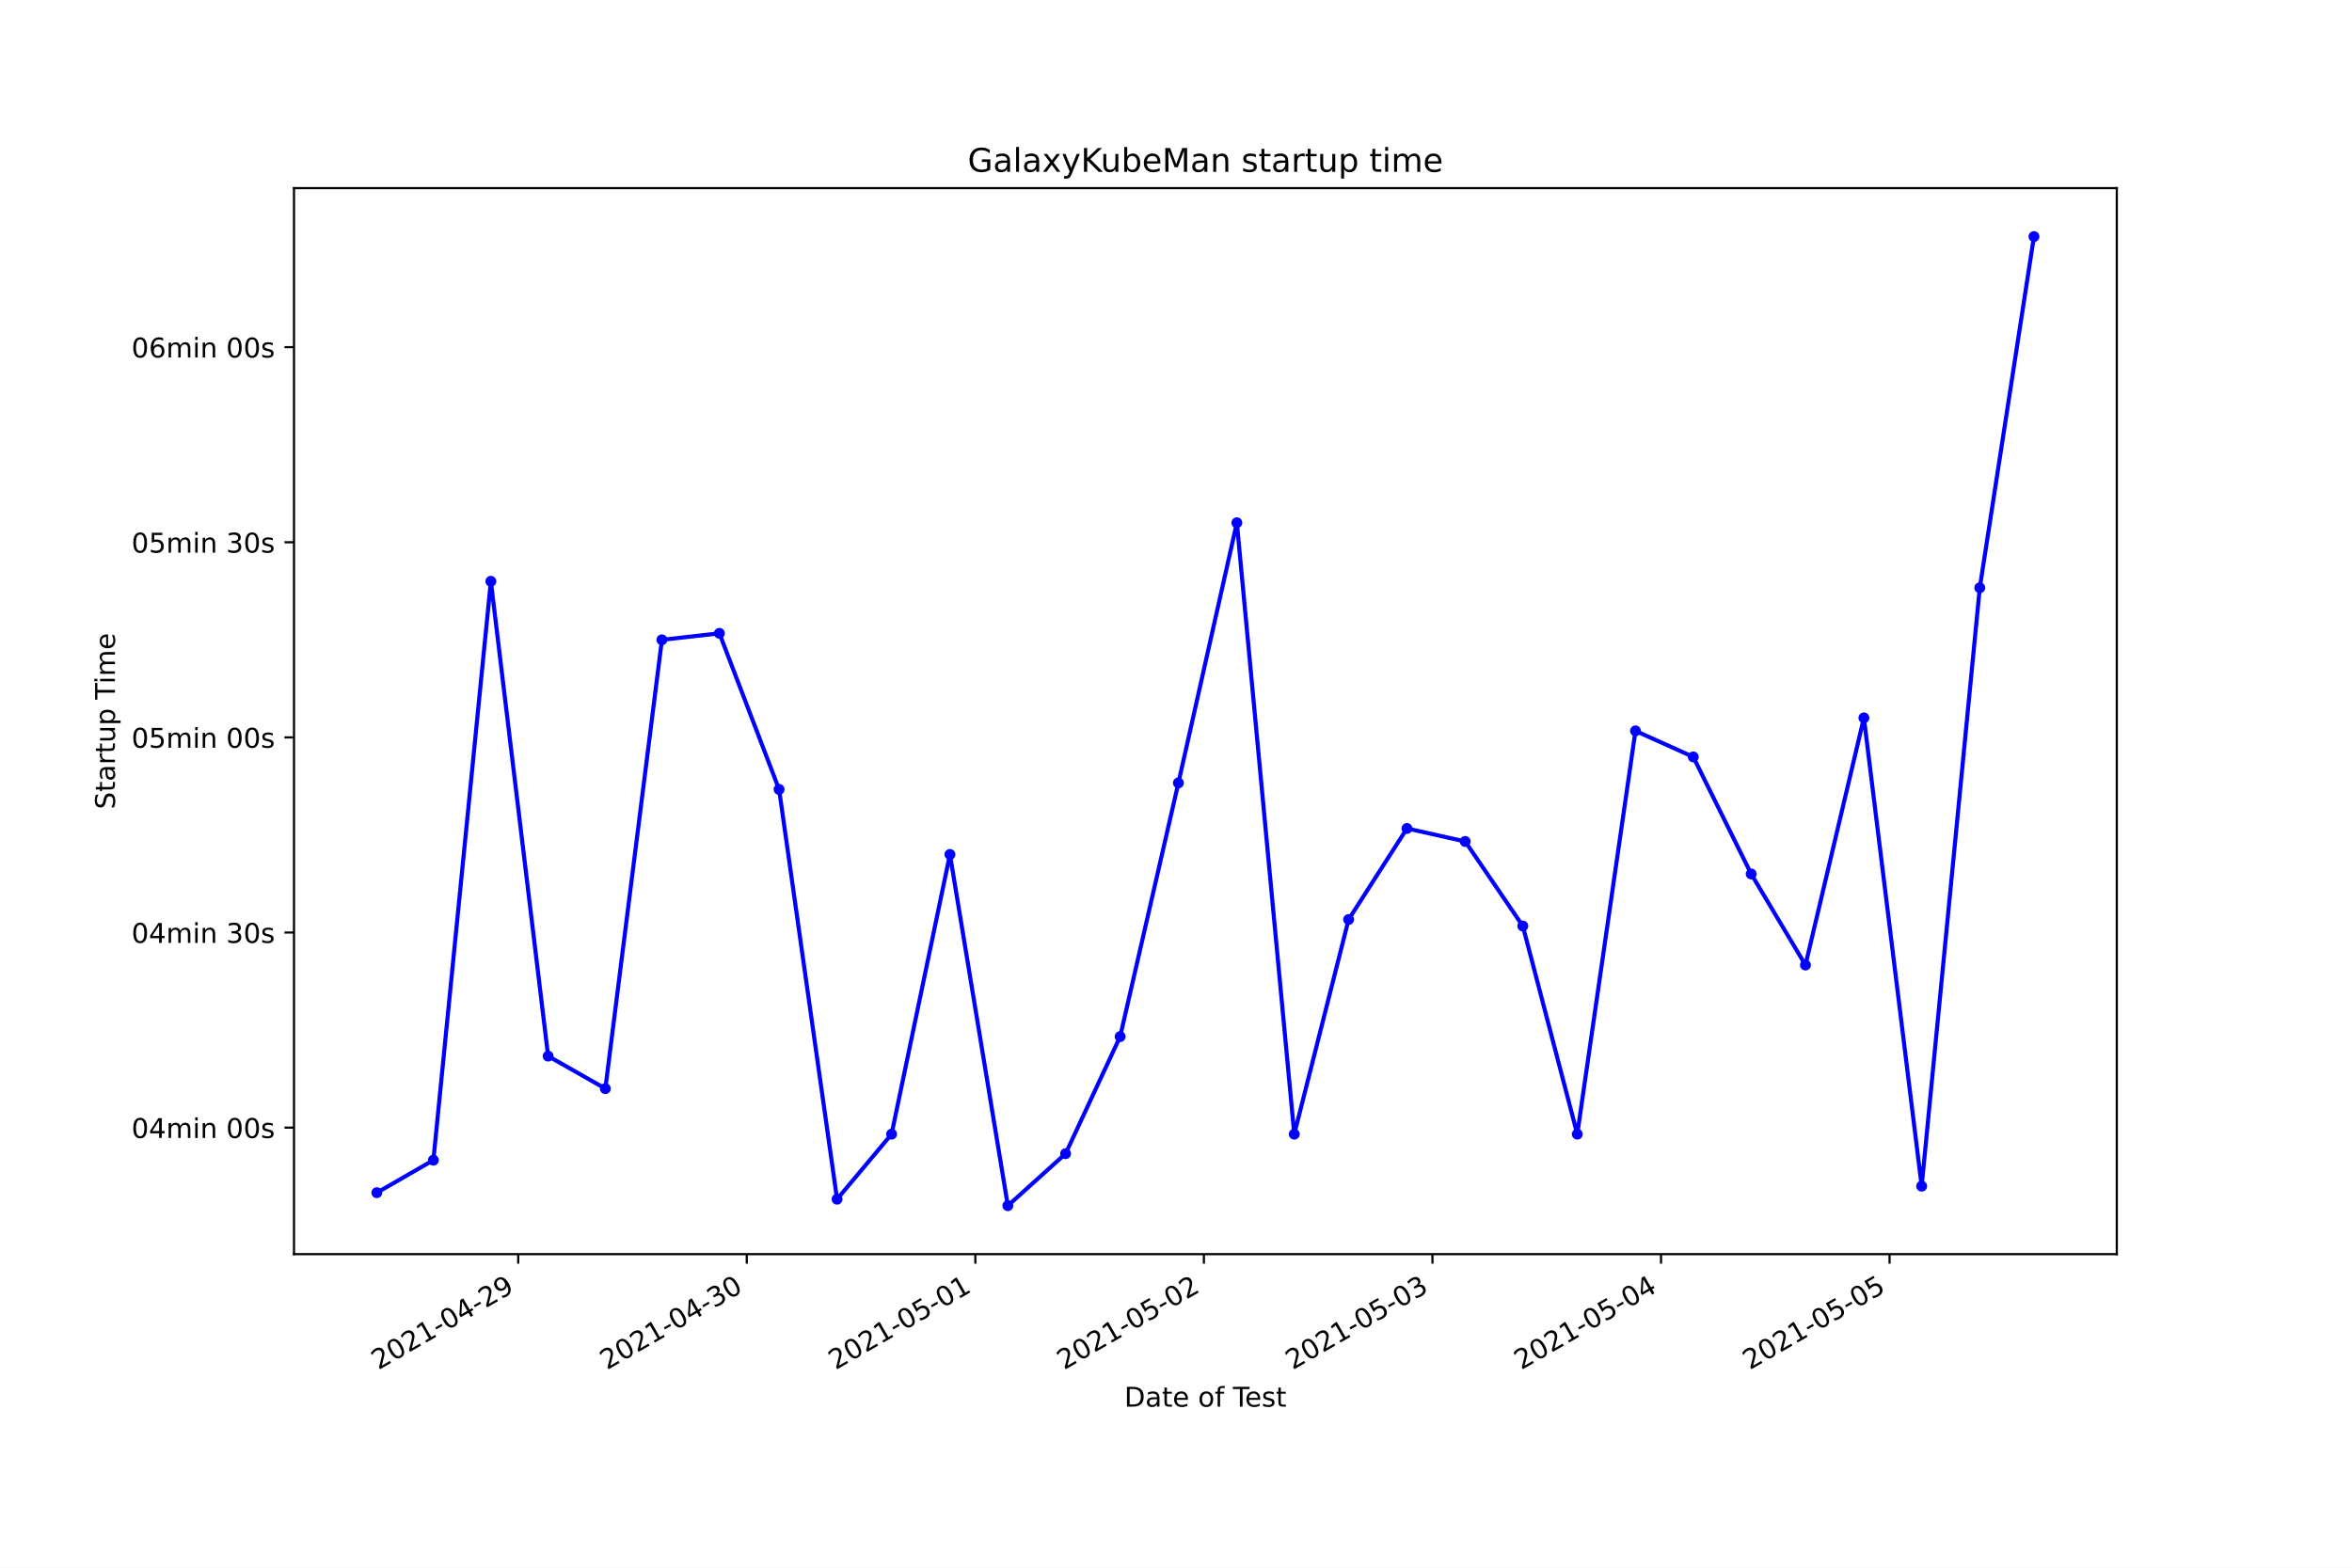
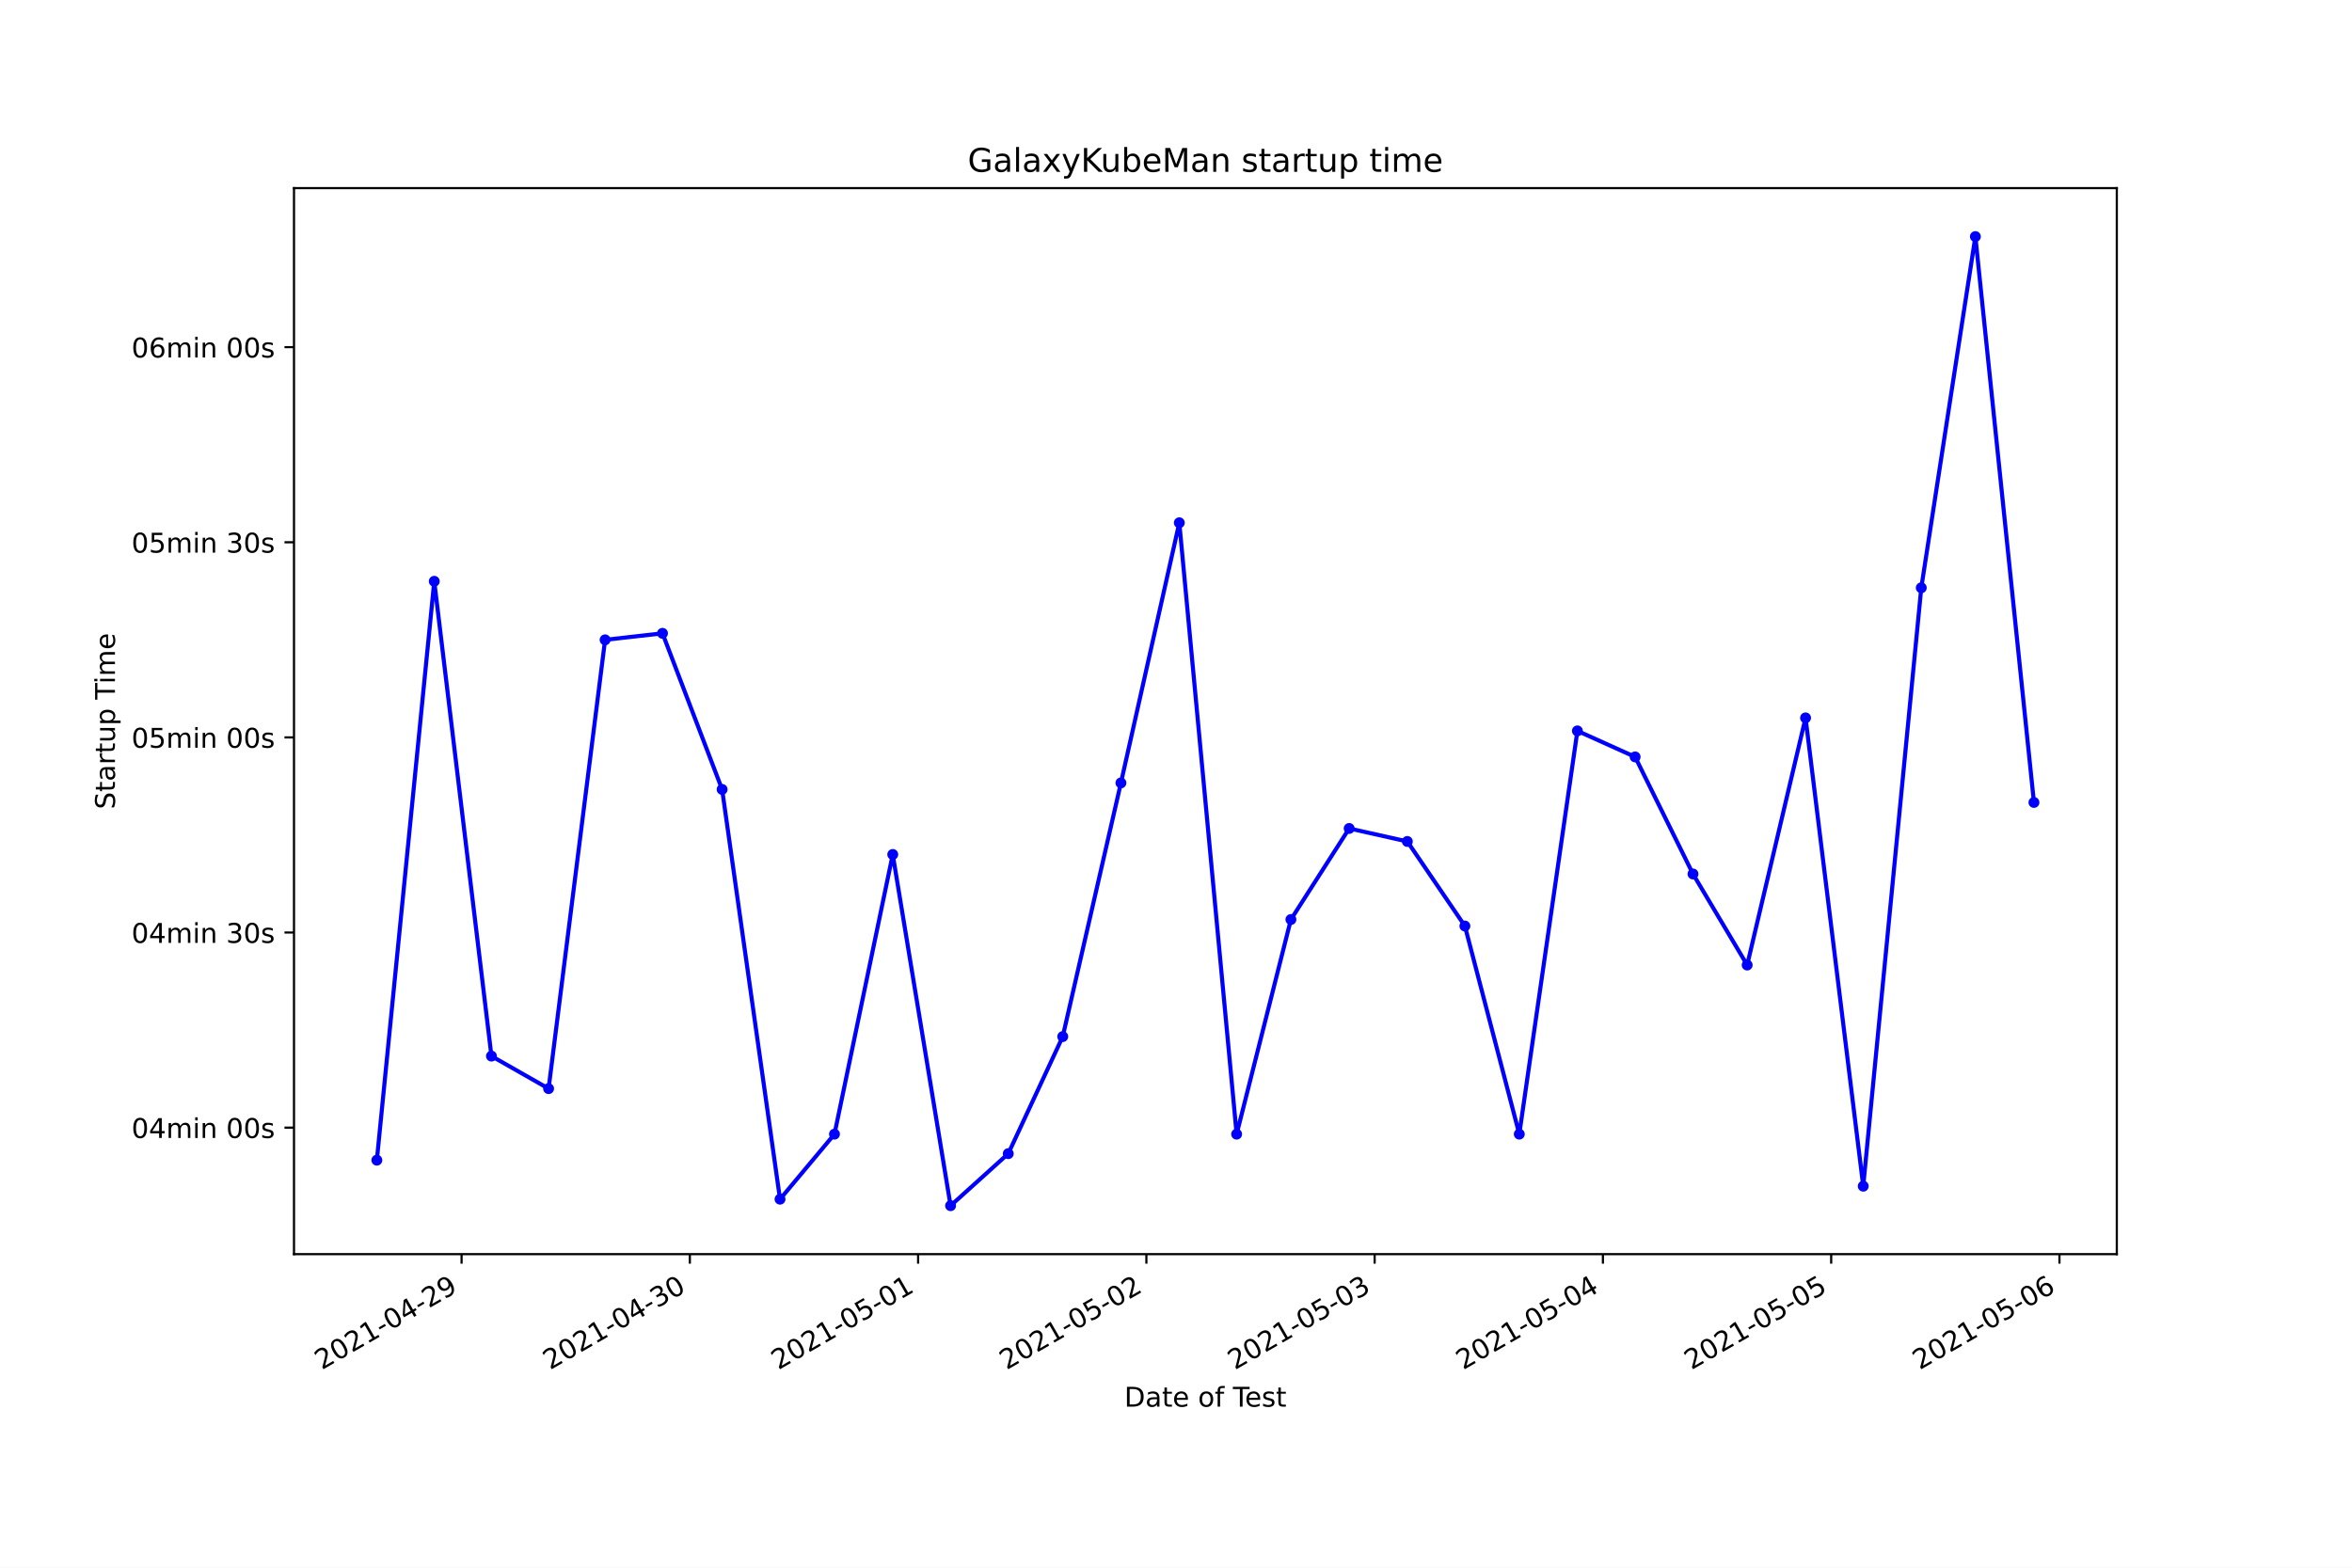
<svg xmlns="http://www.w3.org/2000/svg" xmlns:xlink="http://www.w3.org/1999/xlink" height="576pt" version="1.1" viewBox="0 0 864 576" width="864pt">
  <defs>
    <style type="text/css">*{stroke-linecap:butt;stroke-linejoin:round;}</style>
  </defs>
  <g id="figure_1">
    <g id="patch_1">
      <path d="M 0 576  L 864 576  L 864 0  L 0 0  z " style="fill:#ffffff;" />
    </g>
    <g id="axes_1">
      <g id="patch_2">
        <path d="M 108 460.8  L 777.6 460.8  L 777.6 69.12  L 108 69.12  z " style="fill:#ffffff;" />
      </g>
      <g id="matplotlib.axis_1">
        <g id="xtick_1">
          <g id="line2d_1">
            <defs>
-               <path d="M 0 0  L 0 3.5  " id="m9d1e1c6e5a" style="stroke:#000000;stroke-width:0.8;" />
+               <path d="M 0 0  L 0 3.5  " id="mf4791caad7" style="stroke:#000000;stroke-width:0.8;" />
            </defs>
            <g>
-               <use style="stroke:#000000;stroke-width:0.8;" x="190.366" xlink:href="#m9d1e1c6e5a" y="460.8" />
+               <use style="stroke:#000000;stroke-width:0.8;" x="169.559" xlink:href="#mf4791caad7" y="460.8" />
            </g>
          </g>
          <g id="text_1">
-             <g transform="translate(138.9968 503.4383)rotate(-30)scale(0.1 -0.1)">
+             <g transform="translate(118.1897 503.4383)rotate(-30)scale(0.1 -0.1)">
              <defs>
                <path d="M 1228 531  L 3431 531  L 3431 0  L 469 0  L 469 531  Q 828 903 1448 1529  Q 2069 2156 2228 2338  Q 2531 2678 2651 2914  Q 2772 3150 2772 3378  Q 2772 3750 2511 3984  Q 2250 4219 1831 4219  Q 1534 4219 1204 4116  Q 875 4013 500 3803  L 500 4441  Q 881 4594 1212 4672  Q 1544 4750 1819 4750  Q 2544 4750 2975 4387  Q 3406 4025 3406 3419  Q 3406 3131 3298 2873  Q 3191 2616 2906 2266  Q 2828 2175 2409 1742  Q 1991 1309 1228 531  z " id="DejaVuSans-32" transform="scale(0.015625)" />
                <path d="M 2034 4250  Q 1547 4250 1301 3770  Q 1056 3291 1056 2328  Q 1056 1369 1301 889  Q 1547 409 2034 409  Q 2525 409 2770 889  Q 3016 1369 3016 2328  Q 3016 3291 2770 3770  Q 2525 4250 2034 4250  z M 2034 4750  Q 2819 4750 3233 4129  Q 3647 3509 3647 2328  Q 3647 1150 3233 529  Q 2819 -91 2034 -91  Q 1250 -91 836 529  Q 422 1150 422 2328  Q 422 3509 836 4129  Q 1250 4750 2034 4750  z " id="DejaVuSans-30" transform="scale(0.015625)" />
                <path d="M 794 531  L 1825 531  L 1825 4091  L 703 3866  L 703 4441  L 1819 4666  L 2450 4666  L 2450 531  L 3481 531  L 3481 0  L 794 0  L 794 531  z " id="DejaVuSans-31" transform="scale(0.015625)" />
                <path d="M 313 2009  L 1997 2009  L 1997 1497  L 313 1497  L 313 2009  z " id="DejaVuSans-2d" transform="scale(0.015625)" />
                <path d="M 2419 4116  L 825 1625  L 2419 1625  L 2419 4116  z M 2253 4666  L 3047 4666  L 3047 1625  L 3713 1625  L 3713 1100  L 3047 1100  L 3047 0  L 2419 0  L 2419 1100  L 313 1100  L 313 1709  L 2253 4666  z " id="DejaVuSans-34" transform="scale(0.015625)" />
                <path d="M 703 97  L 703 672  Q 941 559 1184 500  Q 1428 441 1663 441  Q 2288 441 2617 861  Q 2947 1281 2994 2138  Q 2813 1869 2534 1725  Q 2256 1581 1919 1581  Q 1219 1581 811 2004  Q 403 2428 403 3163  Q 403 3881 828 4315  Q 1253 4750 1959 4750  Q 2769 4750 3195 4129  Q 3622 3509 3622 2328  Q 3622 1225 3098 567  Q 2575 -91 1691 -91  Q 1453 -91 1209 -44  Q 966 3 703 97  z M 1959 2075  Q 2384 2075 2632 2365  Q 2881 2656 2881 3163  Q 2881 3666 2632 3958  Q 2384 4250 1959 4250  Q 1534 4250 1286 3958  Q 1038 3666 1038 3163  Q 1038 2656 1286 2365  Q 1534 2075 1959 2075  z " id="DejaVuSans-39" transform="scale(0.015625)" />
              </defs>
              <use xlink:href="#DejaVuSans-32" />
              <use x="63.623" xlink:href="#DejaVuSans-30" />
              <use x="127.246" xlink:href="#DejaVuSans-32" />
              <use x="190.869" xlink:href="#DejaVuSans-31" />
              <use x="254.492" xlink:href="#DejaVuSans-2d" />
              <use x="290.576" xlink:href="#DejaVuSans-30" />
              <use x="354.199" xlink:href="#DejaVuSans-34" />
              <use x="417.822" xlink:href="#DejaVuSans-2d" />
              <use x="453.906" xlink:href="#DejaVuSans-32" />
              <use x="517.529" xlink:href="#DejaVuSans-39" />
            </g>
          </g>
        </g>
        <g id="xtick_2">
          <g id="line2d_2">
            <g>
-               <use style="stroke:#000000;stroke-width:0.8;" x="274.326" xlink:href="#m9d1e1c6e5a" y="460.8" />
+               <use style="stroke:#000000;stroke-width:0.8;" x="253.412" xlink:href="#mf4791caad7" y="460.8" />
            </g>
          </g>
          <g id="text_2">
-             <g transform="translate(222.9569 503.4383)rotate(-30)scale(0.1 -0.1)">
+             <g transform="translate(202.043 503.4383)rotate(-30)scale(0.1 -0.1)">
              <defs>
                <path d="M 2597 2516  Q 3050 2419 3304 2112  Q 3559 1806 3559 1356  Q 3559 666 3084 287  Q 2609 -91 1734 -91  Q 1441 -91 1130 -33  Q 819 25 488 141  L 488 750  Q 750 597 1062 519  Q 1375 441 1716 441  Q 2309 441 2620 675  Q 2931 909 2931 1356  Q 2931 1769 2642 2001  Q 2353 2234 1838 2234  L 1294 2234  L 1294 2753  L 1863 2753  Q 2328 2753 2575 2939  Q 2822 3125 2822 3475  Q 2822 3834 2567 4026  Q 2313 4219 1838 4219  Q 1578 4219 1281 4162  Q 984 4106 628 3988  L 628 4550  Q 988 4650 1302 4700  Q 1616 4750 1894 4750  Q 2613 4750 3031 4423  Q 3450 4097 3450 3541  Q 3450 3153 3228 2886  Q 3006 2619 2597 2516  z " id="DejaVuSans-33" transform="scale(0.015625)" />
              </defs>
              <use xlink:href="#DejaVuSans-32" />
              <use x="63.623" xlink:href="#DejaVuSans-30" />
              <use x="127.246" xlink:href="#DejaVuSans-32" />
              <use x="190.869" xlink:href="#DejaVuSans-31" />
              <use x="254.492" xlink:href="#DejaVuSans-2d" />
              <use x="290.576" xlink:href="#DejaVuSans-30" />
              <use x="354.199" xlink:href="#DejaVuSans-34" />
              <use x="417.822" xlink:href="#DejaVuSans-2d" />
              <use x="453.906" xlink:href="#DejaVuSans-33" />
              <use x="517.529" xlink:href="#DejaVuSans-30" />
            </g>
          </g>
        </g>
        <g id="xtick_3">
          <g id="line2d_3">
            <g>
-               <use style="stroke:#000000;stroke-width:0.8;" x="358.286" xlink:href="#m9d1e1c6e5a" y="460.8" />
+               <use style="stroke:#000000;stroke-width:0.8;" x="337.266" xlink:href="#mf4791caad7" y="460.8" />
            </g>
          </g>
          <g id="text_3">
-             <g transform="translate(306.917 503.4383)rotate(-30)scale(0.1 -0.1)">
+             <g transform="translate(285.8962 503.4383)rotate(-30)scale(0.1 -0.1)">
              <defs>
                <path d="M 691 4666  L 3169 4666  L 3169 4134  L 1269 4134  L 1269 2991  Q 1406 3038 1543 3061  Q 1681 3084 1819 3084  Q 2600 3084 3056 2656  Q 3513 2228 3513 1497  Q 3513 744 3044 326  Q 2575 -91 1722 -91  Q 1428 -91 1123 -41  Q 819 9 494 109  L 494 744  Q 775 591 1075 516  Q 1375 441 1709 441  Q 2250 441 2565 725  Q 2881 1009 2881 1497  Q 2881 1984 2565 2268  Q 2250 2553 1709 2553  Q 1456 2553 1204 2497  Q 953 2441 691 2322  L 691 4666  z " id="DejaVuSans-35" transform="scale(0.015625)" />
              </defs>
              <use xlink:href="#DejaVuSans-32" />
              <use x="63.623" xlink:href="#DejaVuSans-30" />
              <use x="127.246" xlink:href="#DejaVuSans-32" />
              <use x="190.869" xlink:href="#DejaVuSans-31" />
              <use x="254.492" xlink:href="#DejaVuSans-2d" />
              <use x="290.576" xlink:href="#DejaVuSans-30" />
              <use x="354.199" xlink:href="#DejaVuSans-35" />
              <use x="417.822" xlink:href="#DejaVuSans-2d" />
              <use x="453.906" xlink:href="#DejaVuSans-30" />
              <use x="517.529" xlink:href="#DejaVuSans-31" />
            </g>
          </g>
        </g>
        <g id="xtick_4">
          <g id="line2d_4">
            <g>
-               <use style="stroke:#000000;stroke-width:0.8;" x="442.247" xlink:href="#m9d1e1c6e5a" y="460.8" />
+               <use style="stroke:#000000;stroke-width:0.8;" x="421.119" xlink:href="#mf4791caad7" y="460.8" />
            </g>
          </g>
          <g id="text_4">
-             <g transform="translate(390.8771 503.4383)rotate(-30)scale(0.1 -0.1)">
+             <g transform="translate(369.7495 503.4383)rotate(-30)scale(0.1 -0.1)">
              <use xlink:href="#DejaVuSans-32" />
              <use x="63.623" xlink:href="#DejaVuSans-30" />
              <use x="127.246" xlink:href="#DejaVuSans-32" />
              <use x="190.869" xlink:href="#DejaVuSans-31" />
              <use x="254.492" xlink:href="#DejaVuSans-2d" />
              <use x="290.576" xlink:href="#DejaVuSans-30" />
              <use x="354.199" xlink:href="#DejaVuSans-35" />
              <use x="417.822" xlink:href="#DejaVuSans-2d" />
              <use x="453.906" xlink:href="#DejaVuSans-30" />
              <use x="517.529" xlink:href="#DejaVuSans-32" />
            </g>
          </g>
        </g>
        <g id="xtick_5">
          <g id="line2d_5">
            <g>
-               <use style="stroke:#000000;stroke-width:0.8;" x="526.207" xlink:href="#m9d1e1c6e5a" y="460.8" />
+               <use style="stroke:#000000;stroke-width:0.8;" x="504.972" xlink:href="#mf4791caad7" y="460.8" />
            </g>
          </g>
          <g id="text_5">
-             <g transform="translate(474.8372 503.4383)rotate(-30)scale(0.1 -0.1)">
+             <g transform="translate(453.6028 503.4383)rotate(-30)scale(0.1 -0.1)">
              <use xlink:href="#DejaVuSans-32" />
              <use x="63.623" xlink:href="#DejaVuSans-30" />
              <use x="127.246" xlink:href="#DejaVuSans-32" />
              <use x="190.869" xlink:href="#DejaVuSans-31" />
              <use x="254.492" xlink:href="#DejaVuSans-2d" />
              <use x="290.576" xlink:href="#DejaVuSans-30" />
              <use x="354.199" xlink:href="#DejaVuSans-35" />
              <use x="417.822" xlink:href="#DejaVuSans-2d" />
              <use x="453.906" xlink:href="#DejaVuSans-30" />
              <use x="517.529" xlink:href="#DejaVuSans-33" />
            </g>
          </g>
        </g>
        <g id="xtick_6">
          <g id="line2d_6">
            <g>
-               <use style="stroke:#000000;stroke-width:0.8;" x="610.167" xlink:href="#m9d1e1c6e5a" y="460.8" />
+               <use style="stroke:#000000;stroke-width:0.8;" x="588.826" xlink:href="#mf4791caad7" y="460.8" />
            </g>
          </g>
          <g id="text_6">
-             <g transform="translate(558.7973 503.4383)rotate(-30)scale(0.1 -0.1)">
+             <g transform="translate(537.4561 503.4383)rotate(-30)scale(0.1 -0.1)">
              <use xlink:href="#DejaVuSans-32" />
              <use x="63.623" xlink:href="#DejaVuSans-30" />
              <use x="127.246" xlink:href="#DejaVuSans-32" />
              <use x="190.869" xlink:href="#DejaVuSans-31" />
              <use x="254.492" xlink:href="#DejaVuSans-2d" />
              <use x="290.576" xlink:href="#DejaVuSans-30" />
              <use x="354.199" xlink:href="#DejaVuSans-35" />
              <use x="417.822" xlink:href="#DejaVuSans-2d" />
              <use x="453.906" xlink:href="#DejaVuSans-30" />
              <use x="517.529" xlink:href="#DejaVuSans-34" />
            </g>
          </g>
        </g>
        <g id="xtick_7">
          <g id="line2d_7">
            <g>
-               <use style="stroke:#000000;stroke-width:0.8;" x="694.127" xlink:href="#m9d1e1c6e5a" y="460.8" />
+               <use style="stroke:#000000;stroke-width:0.8;" x="672.679" xlink:href="#mf4791caad7" y="460.8" />
            </g>
          </g>
          <g id="text_7">
-             <g transform="translate(642.7574 503.4383)rotate(-30)scale(0.1 -0.1)">
+             <g transform="translate(621.3094 503.4383)rotate(-30)scale(0.1 -0.1)">
              <use xlink:href="#DejaVuSans-32" />
              <use x="63.623" xlink:href="#DejaVuSans-30" />
              <use x="127.246" xlink:href="#DejaVuSans-32" />
              <use x="190.869" xlink:href="#DejaVuSans-31" />
              <use x="254.492" xlink:href="#DejaVuSans-2d" />
              <use x="290.576" xlink:href="#DejaVuSans-30" />
              <use x="354.199" xlink:href="#DejaVuSans-35" />
              <use x="417.822" xlink:href="#DejaVuSans-2d" />
              <use x="453.906" xlink:href="#DejaVuSans-30" />
              <use x="517.529" xlink:href="#DejaVuSans-35" />
            </g>
          </g>
        </g>
-         <g id="text_8">
+         <g id="xtick_8">
+           <g id="line2d_8">
+             <g>
+               <use style="stroke:#000000;stroke-width:0.8;" x="756.532" xlink:href="#mf4791caad7" y="460.8" />
+             </g>
+           </g>
+           <g id="text_8">
+             <g transform="translate(705.1627 503.4383)rotate(-30)scale(0.1 -0.1)">
+               <defs>
+                 <path d="M 2113 2584  Q 1688 2584 1439 2293  Q 1191 2003 1191 1497  Q 1191 994 1439 701  Q 1688 409 2113 409  Q 2538 409 2786 701  Q 3034 994 3034 1497  Q 3034 2003 2786 2293  Q 2538 2584 2113 2584  z M 3366 4563  L 3366 3988  Q 3128 4100 2886 4159  Q 2644 4219 2406 4219  Q 1781 4219 1451 3797  Q 1122 3375 1075 2522  Q 1259 2794 1537 2939  Q 1816 3084 2150 3084  Q 2853 3084 3261 2657  Q 3669 2231 3669 1497  Q 3669 778 3244 343  Q 2819 -91 2113 -91  Q 1303 -91 875 529  Q 447 1150 447 2328  Q 447 3434 972 4092  Q 1497 4750 2381 4750  Q 2619 4750 2861 4703  Q 3103 4656 3366 4563  z " id="DejaVuSans-36" transform="scale(0.015625)" />
+               </defs>
+               <use xlink:href="#DejaVuSans-32" />
+               <use x="63.623" xlink:href="#DejaVuSans-30" />
+               <use x="127.246" xlink:href="#DejaVuSans-32" />
+               <use x="190.869" xlink:href="#DejaVuSans-31" />
+               <use x="254.492" xlink:href="#DejaVuSans-2d" />
+               <use x="290.576" xlink:href="#DejaVuSans-30" />
+               <use x="354.199" xlink:href="#DejaVuSans-35" />
+               <use x="417.822" xlink:href="#DejaVuSans-2d" />
+               <use x="453.906" xlink:href="#DejaVuSans-30" />
+               <use x="517.529" xlink:href="#DejaVuSans-36" />
+             </g>
+           </g>
+         </g>
+         <g id="text_9">
          <g transform="translate(413.0063 516.8378)scale(0.1 -0.1)">
            <defs>
              <path d="M 1259 4147  L 1259 519  L 2022 519  Q 2988 519 3436 956  Q 3884 1394 3884 2338  Q 3884 3275 3436 3711  Q 2988 4147 2022 4147  L 1259 4147  z M 628 4666  L 1925 4666  Q 3281 4666 3915 4102  Q 4550 3538 4550 2338  Q 4550 1131 3912 565  Q 3275 0 1925 0  L 628 0  L 628 4666  z " id="DejaVuSans-44" transform="scale(0.015625)" />
              <path d="M 2194 1759  Q 1497 1759 1228 1600  Q 959 1441 959 1056  Q 959 750 1161 570  Q 1363 391 1709 391  Q 2188 391 2477 730  Q 2766 1069 2766 1631  L 2766 1759  L 2194 1759  z M 3341 1997  L 3341 0  L 2766 0  L 2766 531  Q 2569 213 2275 61  Q 1981 -91 1556 -91  Q 1019 -91 701 211  Q 384 513 384 1019  Q 384 1609 779 1909  Q 1175 2209 1959 2209  L 2766 2209  L 2766 2266  Q 2766 2663 2505 2880  Q 2244 3097 1772 3097  Q 1472 3097 1187 3025  Q 903 2953 641 2809  L 641 3341  Q 956 3463 1253 3523  Q 1550 3584 1831 3584  Q 2591 3584 2966 3190  Q 3341 2797 3341 1997  z " id="DejaVuSans-61" transform="scale(0.015625)" />
              <path d="M 1172 4494  L 1172 3500  L 2356 3500  L 2356 3053  L 1172 3053  L 1172 1153  Q 1172 725 1289 603  Q 1406 481 1766 481  L 2356 481  L 2356 0  L 1766 0  Q 1100 0 847 248  Q 594 497 594 1153  L 594 3053  L 172 3053  L 172 3500  L 594 3500  L 594 4494  L 1172 4494  z " id="DejaVuSans-74" transform="scale(0.015625)" />
              <path d="M 3597 1894  L 3597 1613  L 953 1613  Q 991 1019 1311 708  Q 1631 397 2203 397  Q 2534 397 2845 478  Q 3156 559 3463 722  L 3463 178  Q 3153 47 2828 -22  Q 2503 -91 2169 -91  Q 1331 -91 842 396  Q 353 884 353 1716  Q 353 2575 817 3079  Q 1281 3584 2069 3584  Q 2775 3584 3186 3129  Q 3597 2675 3597 1894  z M 3022 2063  Q 3016 2534 2758 2815  Q 2500 3097 2075 3097  Q 1594 3097 1305 2825  Q 1016 2553 972 2059  L 3022 2063  z " id="DejaVuSans-65" transform="scale(0.015625)" />
              <path id="DejaVuSans-20" transform="scale(0.015625)" />
              <path d="M 1959 3097  Q 1497 3097 1228 2736  Q 959 2375 959 1747  Q 959 1119 1226 758  Q 1494 397 1959 397  Q 2419 397 2687 759  Q 2956 1122 2956 1747  Q 2956 2369 2687 2733  Q 2419 3097 1959 3097  z M 1959 3584  Q 2709 3584 3137 3096  Q 3566 2609 3566 1747  Q 3566 888 3137 398  Q 2709 -91 1959 -91  Q 1206 -91 779 398  Q 353 888 353 1747  Q 353 2609 779 3096  Q 1206 3584 1959 3584  z " id="DejaVuSans-6f" transform="scale(0.015625)" />
              <path d="M 2375 4863  L 2375 4384  L 1825 4384  Q 1516 4384 1395 4259  Q 1275 4134 1275 3809  L 1275 3500  L 2222 3500  L 2222 3053  L 1275 3053  L 1275 0  L 697 0  L 697 3053  L 147 3053  L 147 3500  L 697 3500  L 697 3744  Q 697 4328 969 4595  Q 1241 4863 1831 4863  L 2375 4863  z " id="DejaVuSans-66" transform="scale(0.015625)" />
              <path d="M -19 4666  L 3928 4666  L 3928 4134  L 2272 4134  L 2272 0  L 1638 0  L 1638 4134  L -19 4134  L -19 4666  z " id="DejaVuSans-54" transform="scale(0.015625)" />
              <path d="M 2834 3397  L 2834 2853  Q 2591 2978 2328 3040  Q 2066 3103 1784 3103  Q 1356 3103 1142 2972  Q 928 2841 928 2578  Q 928 2378 1081 2264  Q 1234 2150 1697 2047  L 1894 2003  Q 2506 1872 2764 1633  Q 3022 1394 3022 966  Q 3022 478 2636 193  Q 2250 -91 1575 -91  Q 1294 -91 989 -36  Q 684 19 347 128  L 347 722  Q 666 556 975 473  Q 1284 391 1588 391  Q 1994 391 2212 530  Q 2431 669 2431 922  Q 2431 1156 2273 1281  Q 2116 1406 1581 1522  L 1381 1569  Q 847 1681 609 1914  Q 372 2147 372 2553  Q 372 3047 722 3315  Q 1072 3584 1716 3584  Q 2034 3584 2315 3537  Q 2597 3491 2834 3397  z " id="DejaVuSans-73" transform="scale(0.015625)" />
            </defs>
            <use xlink:href="#DejaVuSans-44" />
            <use x="77.002" xlink:href="#DejaVuSans-61" />
            <use x="138.281" xlink:href="#DejaVuSans-74" />
            <use x="177.49" xlink:href="#DejaVuSans-65" />
            <use x="239.014" xlink:href="#DejaVuSans-20" />
            <use x="270.801" xlink:href="#DejaVuSans-6f" />
            <use x="331.982" xlink:href="#DejaVuSans-66" />
            <use x="367.188" xlink:href="#DejaVuSans-20" />
            <use x="398.975" xlink:href="#DejaVuSans-54" />
            <use x="443.059" xlink:href="#DejaVuSans-65" />
            <use x="504.582" xlink:href="#DejaVuSans-73" />
            <use x="556.682" xlink:href="#DejaVuSans-74" />
          </g>
        </g>
      </g>
      <g id="matplotlib.axis_2">
        <g id="ytick_1">
-           <g id="line2d_8">
+           <g id="line2d_9">
            <defs>
-               <path d="M 0 0  L -3.5 0  " id="mb0054adb0a" style="stroke:#000000;stroke-width:0.8;" />
+               <path d="M 0 0  L -3.5 0  " id="m352cac30b3" style="stroke:#000000;stroke-width:0.8;" />
            </defs>
            <g>
-               <use style="stroke:#000000;stroke-width:0.8;" x="108" xlink:href="#mb0054adb0a" y="414.319" />
-             </g>
-           </g>
-           <g id="text_9">
+               <use style="stroke:#000000;stroke-width:0.8;" x="108" xlink:href="#m352cac30b3" y="414.319" />
+             </g>
+           </g>
+           <g id="text_10">
            <g transform="translate(48.30625 418.1186)scale(0.1 -0.1)">
              <defs>
                <path d="M 3328 2828  Q 3544 3216 3844 3400  Q 4144 3584 4550 3584  Q 5097 3584 5394 3201  Q 5691 2819 5691 2113  L 5691 0  L 5113 0  L 5113 2094  Q 5113 2597 4934 2840  Q 4756 3084 4391 3084  Q 3944 3084 3684 2787  Q 3425 2491 3425 1978  L 3425 0  L 2847 0  L 2847 2094  Q 2847 2600 2669 2842  Q 2491 3084 2119 3084  Q 1678 3084 1418 2786  Q 1159 2488 1159 1978  L 1159 0  L 581 0  L 581 3500  L 1159 3500  L 1159 2956  Q 1356 3278 1631 3431  Q 1906 3584 2284 3584  Q 2666 3584 2933 3390  Q 3200 3197 3328 2828  z " id="DejaVuSans-6d" transform="scale(0.015625)" />
                <path d="M 603 3500  L 1178 3500  L 1178 0  L 603 0  L 603 3500  z M 603 4863  L 1178 4863  L 1178 4134  L 603 4134  L 603 4863  z " id="DejaVuSans-69" transform="scale(0.015625)" />
                <path d="M 3513 2113  L 3513 0  L 2938 0  L 2938 2094  Q 2938 2591 2744 2837  Q 2550 3084 2163 3084  Q 1697 3084 1428 2787  Q 1159 2491 1159 1978  L 1159 0  L 581 0  L 581 3500  L 1159 3500  L 1159 2956  Q 1366 3272 1645 3428  Q 1925 3584 2291 3584  Q 2894 3584 3203 3211  Q 3513 2838 3513 2113  z " id="DejaVuSans-6e" transform="scale(0.015625)" />
              </defs>
              <use xlink:href="#DejaVuSans-30" />
              <use x="63.623" xlink:href="#DejaVuSans-34" />
              <use x="127.246" xlink:href="#DejaVuSans-6d" />
              <use x="224.658" xlink:href="#DejaVuSans-69" />
              <use x="252.441" xlink:href="#DejaVuSans-6e" />
              <use x="315.82" xlink:href="#DejaVuSans-20" />
              <use x="347.607" xlink:href="#DejaVuSans-30" />
              <use x="411.23" xlink:href="#DejaVuSans-30" />
              <use x="474.854" xlink:href="#DejaVuSans-73" />
            </g>
          </g>
        </g>
        <g id="ytick_2">
-           <g id="line2d_9">
-             <g>
-               <use style="stroke:#000000;stroke-width:0.8;" x="108" xlink:href="#mb0054adb0a" y="342.627" />
-             </g>
-           </g>
-           <g id="text_10">
+           <g id="line2d_10">
+             <g>
+               <use style="stroke:#000000;stroke-width:0.8;" x="108" xlink:href="#m352cac30b3" y="342.627" />
+             </g>
+           </g>
+           <g id="text_11">
            <g transform="translate(48.30625 346.4261)scale(0.1 -0.1)">
              <use xlink:href="#DejaVuSans-30" />
              <use x="63.623" xlink:href="#DejaVuSans-34" />
              <use x="127.246" xlink:href="#DejaVuSans-6d" />
              <use x="224.658" xlink:href="#DejaVuSans-69" />
              <use x="252.441" xlink:href="#DejaVuSans-6e" />
              <use x="315.82" xlink:href="#DejaVuSans-20" />
              <use x="347.607" xlink:href="#DejaVuSans-33" />
              <use x="411.23" xlink:href="#DejaVuSans-30" />
              <use x="474.854" xlink:href="#DejaVuSans-73" />
            </g>
          </g>
        </g>
        <g id="ytick_3">
-           <g id="line2d_10">
-             <g>
-               <use style="stroke:#000000;stroke-width:0.8;" x="108" xlink:href="#mb0054adb0a" y="270.934" />
-             </g>
-           </g>
-           <g id="text_11">
+           <g id="line2d_11">
+             <g>
+               <use style="stroke:#000000;stroke-width:0.8;" x="108" xlink:href="#m352cac30b3" y="270.934" />
+             </g>
+           </g>
+           <g id="text_12">
            <g transform="translate(48.30625 274.7336)scale(0.1 -0.1)">
              <use xlink:href="#DejaVuSans-30" />
              <use x="63.623" xlink:href="#DejaVuSans-35" />
              <use x="127.246" xlink:href="#DejaVuSans-6d" />
              <use x="224.658" xlink:href="#DejaVuSans-69" />
              <use x="252.441" xlink:href="#DejaVuSans-6e" />
              <use x="315.82" xlink:href="#DejaVuSans-20" />
              <use x="347.607" xlink:href="#DejaVuSans-30" />
              <use x="411.23" xlink:href="#DejaVuSans-30" />
              <use x="474.854" xlink:href="#DejaVuSans-73" />
            </g>
          </g>
        </g>
        <g id="ytick_4">
-           <g id="line2d_11">
-             <g>
-               <use style="stroke:#000000;stroke-width:0.8;" x="108" xlink:href="#mb0054adb0a" y="199.242" />
-             </g>
-           </g>
-           <g id="text_12">
+           <g id="line2d_12">
+             <g>
+               <use style="stroke:#000000;stroke-width:0.8;" x="108" xlink:href="#m352cac30b3" y="199.242" />
+             </g>
+           </g>
+           <g id="text_13">
            <g transform="translate(48.30625 203.0411)scale(0.1 -0.1)">
              <use xlink:href="#DejaVuSans-30" />
              <use x="63.623" xlink:href="#DejaVuSans-35" />
              <use x="127.246" xlink:href="#DejaVuSans-6d" />
              <use x="224.658" xlink:href="#DejaVuSans-69" />
              <use x="252.441" xlink:href="#DejaVuSans-6e" />
              <use x="315.82" xlink:href="#DejaVuSans-20" />
              <use x="347.607" xlink:href="#DejaVuSans-33" />
              <use x="411.23" xlink:href="#DejaVuSans-30" />
              <use x="474.854" xlink:href="#DejaVuSans-73" />
            </g>
          </g>
        </g>
        <g id="ytick_5">
-           <g id="line2d_12">
-             <g>
-               <use style="stroke:#000000;stroke-width:0.8;" x="108" xlink:href="#mb0054adb0a" y="127.549" />
-             </g>
-           </g>
-           <g id="text_13">
+           <g id="line2d_13">
+             <g>
+               <use style="stroke:#000000;stroke-width:0.8;" x="108" xlink:href="#m352cac30b3" y="127.549" />
+             </g>
+           </g>
+           <g id="text_14">
            <g transform="translate(48.30625 131.3486)scale(0.1 -0.1)">
-               <defs>
-                 <path d="M 2113 2584  Q 1688 2584 1439 2293  Q 1191 2003 1191 1497  Q 1191 994 1439 701  Q 1688 409 2113 409  Q 2538 409 2786 701  Q 3034 994 3034 1497  Q 3034 2003 2786 2293  Q 2538 2584 2113 2584  z M 3366 4563  L 3366 3988  Q 3128 4100 2886 4159  Q 2644 4219 2406 4219  Q 1781 4219 1451 3797  Q 1122 3375 1075 2522  Q 1259 2794 1537 2939  Q 1816 3084 2150 3084  Q 2853 3084 3261 2657  Q 3669 2231 3669 1497  Q 3669 778 3244 343  Q 2819 -91 2113 -91  Q 1303 -91 875 529  Q 447 1150 447 2328  Q 447 3434 972 4092  Q 1497 4750 2381 4750  Q 2619 4750 2861 4703  Q 3103 4656 3366 4563  z " id="DejaVuSans-36" transform="scale(0.015625)" />
-               </defs>
              <use xlink:href="#DejaVuSans-30" />
              <use x="63.623" xlink:href="#DejaVuSans-36" />
              <use x="127.246" xlink:href="#DejaVuSans-6d" />
              <use x="224.658" xlink:href="#DejaVuSans-69" />
              <use x="252.441" xlink:href="#DejaVuSans-6e" />
              <use x="315.82" xlink:href="#DejaVuSans-20" />
              <use x="347.607" xlink:href="#DejaVuSans-30" />
              <use x="411.23" xlink:href="#DejaVuSans-30" />
              <use x="474.854" xlink:href="#DejaVuSans-73" />
            </g>
          </g>
        </g>
-         <g id="text_14">
+         <g id="text_15">
          <g transform="translate(42.22656 297.3397)rotate(-90)scale(0.1 -0.1)">
            <defs>
              <path d="M 3425 4513  L 3425 3897  Q 3066 4069 2747 4153  Q 2428 4238 2131 4238  Q 1616 4238 1336 4038  Q 1056 3838 1056 3469  Q 1056 3159 1242 3001  Q 1428 2844 1947 2747  L 2328 2669  Q 3034 2534 3370 2195  Q 3706 1856 3706 1288  Q 3706 609 3251 259  Q 2797 -91 1919 -91  Q 1588 -91 1214 -16  Q 841 59 441 206  L 441 856  Q 825 641 1194 531  Q 1563 422 1919 422  Q 2459 422 2753 634  Q 3047 847 3047 1241  Q 3047 1584 2836 1778  Q 2625 1972 2144 2069  L 1759 2144  Q 1053 2284 737 2584  Q 422 2884 422 3419  Q 422 4038 858 4394  Q 1294 4750 2059 4750  Q 2388 4750 2728 4690  Q 3069 4631 3425 4513  z " id="DejaVuSans-53" transform="scale(0.015625)" />
              <path d="M 2631 2963  Q 2534 3019 2420 3045  Q 2306 3072 2169 3072  Q 1681 3072 1420 2755  Q 1159 2438 1159 1844  L 1159 0  L 581 0  L 581 3500  L 1159 3500  L 1159 2956  Q 1341 3275 1631 3429  Q 1922 3584 2338 3584  Q 2397 3584 2469 3576  Q 2541 3569 2628 3553  L 2631 2963  z " id="DejaVuSans-72" transform="scale(0.015625)" />
              <path d="M 544 1381  L 544 3500  L 1119 3500  L 1119 1403  Q 1119 906 1312 657  Q 1506 409 1894 409  Q 2359 409 2629 706  Q 2900 1003 2900 1516  L 2900 3500  L 3475 3500  L 3475 0  L 2900 0  L 2900 538  Q 2691 219 2414 64  Q 2138 -91 1772 -91  Q 1169 -91 856 284  Q 544 659 544 1381  z M 1991 3584  L 1991 3584  z " id="DejaVuSans-75" transform="scale(0.015625)" />
              <path d="M 1159 525  L 1159 -1331  L 581 -1331  L 581 3500  L 1159 3500  L 1159 2969  Q 1341 3281 1617 3432  Q 1894 3584 2278 3584  Q 2916 3584 3314 3078  Q 3713 2572 3713 1747  Q 3713 922 3314 415  Q 2916 -91 2278 -91  Q 1894 -91 1617 61  Q 1341 213 1159 525  z M 3116 1747  Q 3116 2381 2855 2742  Q 2594 3103 2138 3103  Q 1681 3103 1420 2742  Q 1159 2381 1159 1747  Q 1159 1113 1420 752  Q 1681 391 2138 391  Q 2594 391 2855 752  Q 3116 1113 3116 1747  z " id="DejaVuSans-70" transform="scale(0.015625)" />
            </defs>
            <use xlink:href="#DejaVuSans-53" />
            <use x="63.477" xlink:href="#DejaVuSans-74" />
            <use x="102.686" xlink:href="#DejaVuSans-61" />
            <use x="163.965" xlink:href="#DejaVuSans-72" />
            <use x="205.078" xlink:href="#DejaVuSans-74" />
            <use x="244.287" xlink:href="#DejaVuSans-75" />
            <use x="307.666" xlink:href="#DejaVuSans-70" />
            <use x="371.143" xlink:href="#DejaVuSans-20" />
            <use x="402.93" xlink:href="#DejaVuSans-54" />
            <use x="460.889" xlink:href="#DejaVuSans-69" />
            <use x="488.672" xlink:href="#DejaVuSans-6d" />
            <use x="586.084" xlink:href="#DejaVuSans-65" />
          </g>
        </g>
      </g>
-       <g id="line2d_13">
-         <path clip-path="url(#p72b5904f17)" d="M 747.164 86.924  L 727.266 215.97  L 705.919 435.827  L 684.701 263.765  L 663.228 354.576  L 643.3 321.119  L 622.016 278.104  L 600.784 268.545  L 579.41 416.709  L 559.401 340.237  L 538.228 309.17  L 516.842 304.391  L 495.409 337.847  L 475.444 416.709  L 454.358 192.073  L 432.882 287.663  L 411.484 380.863  L 391.444 423.878  L 370.229 442.996  L 348.958 313.95  L 327.521 416.709  L 307.495 440.607  L 286.197 290.052  L 264.269 232.698  L 243.153 235.088  L 222.37 399.981  L 201.355 388.032  L 180.317 213.58  L 159.204 426.268  L 138.436 438.217  " style="fill:none;stroke:#0000ff;stroke-linecap:square;stroke-width:1.5;" />
+       <g id="line2d_14">
+         <path clip-path="url(#pd5397f063f)" d="M 747.164 294.832  L 725.648 86.924  L 705.776 215.97  L 684.456 435.827  L 663.265 263.765  L 641.819 354.576  L 621.917 321.119  L 600.66 278.104  L 579.455 268.545  L 558.107 416.709  L 538.124 340.237  L 516.979 309.17  L 495.619 304.391  L 474.213 337.847  L 454.274 416.709  L 433.215 192.073  L 411.766 287.663  L 390.395 380.863  L 370.381 423.878  L 349.193 442.996  L 327.949 313.95  L 306.539 416.709  L 286.539 440.607  L 265.268 290.052  L 243.367 232.698  L 222.279 235.088  L 201.522 399.981  L 180.534 388.032  L 159.523 213.58  L 138.436 426.268  " style="fill:none;stroke:#0000ff;stroke-linecap:square;stroke-width:1.5;" />
        <defs>
-           <path d="M 0 1.5  C 0.398 1.5 0.779 1.342 1.061 1.061  C 1.342 0.779 1.5 0.398 1.5 0  C 1.5 -0.398 1.342 -0.779 1.061 -1.061  C 0.779 -1.342 0.398 -1.5 0 -1.5  C -0.398 -1.5 -0.779 -1.342 -1.061 -1.061  C -1.342 -0.779 -1.5 -0.398 -1.5 0  C -1.5 0.398 -1.342 0.779 -1.061 1.061  C -0.779 1.342 -0.398 1.5 0 1.5  z " id="mac771b596c" style="stroke:#0000ff;" />
+           <path d="M 0 1.5  C 0.398 1.5 0.779 1.342 1.061 1.061  C 1.342 0.779 1.5 0.398 1.5 0  C 1.5 -0.398 1.342 -0.779 1.061 -1.061  C 0.779 -1.342 0.398 -1.5 0 -1.5  C -0.398 -1.5 -0.779 -1.342 -1.061 -1.061  C -1.342 -0.779 -1.5 -0.398 -1.5 0  C -1.5 0.398 -1.342 0.779 -1.061 1.061  C -0.779 1.342 -0.398 1.5 0 1.5  z " id="m7429b83ba0" style="stroke:#0000ff;" />
        </defs>
-         <g clip-path="url(#p72b5904f17)">
-           <use style="fill:#0000ff;stroke:#0000ff;" x="747.164" xlink:href="#mac771b596c" y="86.924" />
-           <use style="fill:#0000ff;stroke:#0000ff;" x="727.266" xlink:href="#mac771b596c" y="215.97" />
-           <use style="fill:#0000ff;stroke:#0000ff;" x="705.919" xlink:href="#mac771b596c" y="435.827" />
-           <use style="fill:#0000ff;stroke:#0000ff;" x="684.701" xlink:href="#mac771b596c" y="263.765" />
-           <use style="fill:#0000ff;stroke:#0000ff;" x="663.228" xlink:href="#mac771b596c" y="354.576" />
-           <use style="fill:#0000ff;stroke:#0000ff;" x="643.3" xlink:href="#mac771b596c" y="321.119" />
-           <use style="fill:#0000ff;stroke:#0000ff;" x="622.016" xlink:href="#mac771b596c" y="278.104" />
-           <use style="fill:#0000ff;stroke:#0000ff;" x="600.784" xlink:href="#mac771b596c" y="268.545" />
-           <use style="fill:#0000ff;stroke:#0000ff;" x="579.41" xlink:href="#mac771b596c" y="416.709" />
-           <use style="fill:#0000ff;stroke:#0000ff;" x="559.401" xlink:href="#mac771b596c" y="340.237" />
-           <use style="fill:#0000ff;stroke:#0000ff;" x="538.228" xlink:href="#mac771b596c" y="309.17" />
-           <use style="fill:#0000ff;stroke:#0000ff;" x="516.842" xlink:href="#mac771b596c" y="304.391" />
-           <use style="fill:#0000ff;stroke:#0000ff;" x="495.409" xlink:href="#mac771b596c" y="337.847" />
-           <use style="fill:#0000ff;stroke:#0000ff;" x="475.444" xlink:href="#mac771b596c" y="416.709" />
-           <use style="fill:#0000ff;stroke:#0000ff;" x="454.358" xlink:href="#mac771b596c" y="192.073" />
-           <use style="fill:#0000ff;stroke:#0000ff;" x="432.882" xlink:href="#mac771b596c" y="287.663" />
-           <use style="fill:#0000ff;stroke:#0000ff;" x="411.484" xlink:href="#mac771b596c" y="380.863" />
-           <use style="fill:#0000ff;stroke:#0000ff;" x="391.444" xlink:href="#mac771b596c" y="423.878" />
-           <use style="fill:#0000ff;stroke:#0000ff;" x="370.229" xlink:href="#mac771b596c" y="442.996" />
-           <use style="fill:#0000ff;stroke:#0000ff;" x="348.958" xlink:href="#mac771b596c" y="313.95" />
-           <use style="fill:#0000ff;stroke:#0000ff;" x="327.521" xlink:href="#mac771b596c" y="416.709" />
-           <use style="fill:#0000ff;stroke:#0000ff;" x="307.495" xlink:href="#mac771b596c" y="440.607" />
-           <use style="fill:#0000ff;stroke:#0000ff;" x="286.197" xlink:href="#mac771b596c" y="290.052" />
-           <use style="fill:#0000ff;stroke:#0000ff;" x="264.269" xlink:href="#mac771b596c" y="232.698" />
-           <use style="fill:#0000ff;stroke:#0000ff;" x="243.153" xlink:href="#mac771b596c" y="235.088" />
-           <use style="fill:#0000ff;stroke:#0000ff;" x="222.37" xlink:href="#mac771b596c" y="399.981" />
-           <use style="fill:#0000ff;stroke:#0000ff;" x="201.355" xlink:href="#mac771b596c" y="388.032" />
-           <use style="fill:#0000ff;stroke:#0000ff;" x="180.317" xlink:href="#mac771b596c" y="213.58" />
-           <use style="fill:#0000ff;stroke:#0000ff;" x="159.204" xlink:href="#mac771b596c" y="426.268" />
-           <use style="fill:#0000ff;stroke:#0000ff;" x="138.436" xlink:href="#mac771b596c" y="438.217" />
+         <g clip-path="url(#pd5397f063f)">
+           <use style="fill:#0000ff;stroke:#0000ff;" x="747.164" xlink:href="#m7429b83ba0" y="294.832" />
+           <use style="fill:#0000ff;stroke:#0000ff;" x="725.648" xlink:href="#m7429b83ba0" y="86.924" />
+           <use style="fill:#0000ff;stroke:#0000ff;" x="705.776" xlink:href="#m7429b83ba0" y="215.97" />
+           <use style="fill:#0000ff;stroke:#0000ff;" x="684.456" xlink:href="#m7429b83ba0" y="435.827" />
+           <use style="fill:#0000ff;stroke:#0000ff;" x="663.265" xlink:href="#m7429b83ba0" y="263.765" />
+           <use style="fill:#0000ff;stroke:#0000ff;" x="641.819" xlink:href="#m7429b83ba0" y="354.576" />
+           <use style="fill:#0000ff;stroke:#0000ff;" x="621.917" xlink:href="#m7429b83ba0" y="321.119" />
+           <use style="fill:#0000ff;stroke:#0000ff;" x="600.66" xlink:href="#m7429b83ba0" y="278.104" />
+           <use style="fill:#0000ff;stroke:#0000ff;" x="579.455" xlink:href="#m7429b83ba0" y="268.545" />
+           <use style="fill:#0000ff;stroke:#0000ff;" x="558.107" xlink:href="#m7429b83ba0" y="416.709" />
+           <use style="fill:#0000ff;stroke:#0000ff;" x="538.124" xlink:href="#m7429b83ba0" y="340.237" />
+           <use style="fill:#0000ff;stroke:#0000ff;" x="516.979" xlink:href="#m7429b83ba0" y="309.17" />
+           <use style="fill:#0000ff;stroke:#0000ff;" x="495.619" xlink:href="#m7429b83ba0" y="304.391" />
+           <use style="fill:#0000ff;stroke:#0000ff;" x="474.213" xlink:href="#m7429b83ba0" y="337.847" />
+           <use style="fill:#0000ff;stroke:#0000ff;" x="454.274" xlink:href="#m7429b83ba0" y="416.709" />
+           <use style="fill:#0000ff;stroke:#0000ff;" x="433.215" xlink:href="#m7429b83ba0" y="192.073" />
+           <use style="fill:#0000ff;stroke:#0000ff;" x="411.766" xlink:href="#m7429b83ba0" y="287.663" />
+           <use style="fill:#0000ff;stroke:#0000ff;" x="390.395" xlink:href="#m7429b83ba0" y="380.863" />
+           <use style="fill:#0000ff;stroke:#0000ff;" x="370.381" xlink:href="#m7429b83ba0" y="423.878" />
+           <use style="fill:#0000ff;stroke:#0000ff;" x="349.193" xlink:href="#m7429b83ba0" y="442.996" />
+           <use style="fill:#0000ff;stroke:#0000ff;" x="327.949" xlink:href="#m7429b83ba0" y="313.95" />
+           <use style="fill:#0000ff;stroke:#0000ff;" x="306.539" xlink:href="#m7429b83ba0" y="416.709" />
+           <use style="fill:#0000ff;stroke:#0000ff;" x="286.539" xlink:href="#m7429b83ba0" y="440.607" />
+           <use style="fill:#0000ff;stroke:#0000ff;" x="265.268" xlink:href="#m7429b83ba0" y="290.052" />
+           <use style="fill:#0000ff;stroke:#0000ff;" x="243.367" xlink:href="#m7429b83ba0" y="232.698" />
+           <use style="fill:#0000ff;stroke:#0000ff;" x="222.279" xlink:href="#m7429b83ba0" y="235.088" />
+           <use style="fill:#0000ff;stroke:#0000ff;" x="201.522" xlink:href="#m7429b83ba0" y="399.981" />
+           <use style="fill:#0000ff;stroke:#0000ff;" x="180.534" xlink:href="#m7429b83ba0" y="388.032" />
+           <use style="fill:#0000ff;stroke:#0000ff;" x="159.523" xlink:href="#m7429b83ba0" y="213.58" />
+           <use style="fill:#0000ff;stroke:#0000ff;" x="138.436" xlink:href="#m7429b83ba0" y="426.268" />
        </g>
      </g>
      <g id="patch_3">
        <path d="M 108 460.8  L 108 69.12  " style="fill:none;stroke:#000000;stroke-linecap:square;stroke-linejoin:miter;stroke-width:0.8;" />
      </g>
      <g id="patch_4">
        <path d="M 777.6 460.8  L 777.6 69.12  " style="fill:none;stroke:#000000;stroke-linecap:square;stroke-linejoin:miter;stroke-width:0.8;" />
      </g>
      <g id="patch_5">
        <path d="M 108 460.8  L 777.6 460.8  " style="fill:none;stroke:#000000;stroke-linecap:square;stroke-linejoin:miter;stroke-width:0.8;" />
      </g>
      <g id="patch_6">
        <path d="M 108 69.12  L 777.6 69.12  " style="fill:none;stroke:#000000;stroke-linecap:square;stroke-linejoin:miter;stroke-width:0.8;" />
      </g>
-       <g id="text_15">
+       <g id="text_16">
        <g transform="translate(355.4794 63.12)scale(0.12 -0.12)">
          <defs>
            <path d="M 3809 666  L 3809 1919  L 2778 1919  L 2778 2438  L 4434 2438  L 4434 434  Q 4069 175 3628 42  Q 3188 -91 2688 -91  Q 1594 -91 976 548  Q 359 1188 359 2328  Q 359 3472 976 4111  Q 1594 4750 2688 4750  Q 3144 4750 3555 4637  Q 3966 4525 4313 4306  L 4313 3634  Q 3963 3931 3569 4081  Q 3175 4231 2741 4231  Q 1884 4231 1454 3753  Q 1025 3275 1025 2328  Q 1025 1384 1454 906  Q 1884 428 2741 428  Q 3075 428 3337 486  Q 3600 544 3809 666  z " id="DejaVuSans-47" transform="scale(0.015625)" />
            <path d="M 603 4863  L 1178 4863  L 1178 0  L 603 0  L 603 4863  z " id="DejaVuSans-6c" transform="scale(0.015625)" />
            <path d="M 3513 3500  L 2247 1797  L 3578 0  L 2900 0  L 1881 1375  L 863 0  L 184 0  L 1544 1831  L 300 3500  L 978 3500  L 1906 2253  L 2834 3500  L 3513 3500  z " id="DejaVuSans-78" transform="scale(0.015625)" />
            <path d="M 2059 -325  Q 1816 -950 1584 -1140  Q 1353 -1331 966 -1331  L 506 -1331  L 506 -850  L 844 -850  Q 1081 -850 1212 -737  Q 1344 -625 1503 -206  L 1606 56  L 191 3500  L 800 3500  L 1894 763  L 2988 3500  L 3597 3500  L 2059 -325  z " id="DejaVuSans-79" transform="scale(0.015625)" />
            <path d="M 628 4666  L 1259 4666  L 1259 2694  L 3353 4666  L 4166 4666  L 1850 2491  L 4331 0  L 3500 0  L 1259 2247  L 1259 0  L 628 0  L 628 4666  z " id="DejaVuSans-4b" transform="scale(0.015625)" />
            <path d="M 3116 1747  Q 3116 2381 2855 2742  Q 2594 3103 2138 3103  Q 1681 3103 1420 2742  Q 1159 2381 1159 1747  Q 1159 1113 1420 752  Q 1681 391 2138 391  Q 2594 391 2855 752  Q 3116 1113 3116 1747  z M 1159 2969  Q 1341 3281 1617 3432  Q 1894 3584 2278 3584  Q 2916 3584 3314 3078  Q 3713 2572 3713 1747  Q 3713 922 3314 415  Q 2916 -91 2278 -91  Q 1894 -91 1617 61  Q 1341 213 1159 525  L 1159 0  L 581 0  L 581 4863  L 1159 4863  L 1159 2969  z " id="DejaVuSans-62" transform="scale(0.015625)" />
            <path d="M 628 4666  L 1569 4666  L 2759 1491  L 3956 4666  L 4897 4666  L 4897 0  L 4281 0  L 4281 4097  L 3078 897  L 2444 897  L 1241 4097  L 1241 0  L 628 0  L 628 4666  z " id="DejaVuSans-4d" transform="scale(0.015625)" />
          </defs>
          <use xlink:href="#DejaVuSans-47" />
          <use x="77.49" xlink:href="#DejaVuSans-61" />
          <use x="138.77" xlink:href="#DejaVuSans-6c" />
          <use x="166.553" xlink:href="#DejaVuSans-61" />
          <use x="227.832" xlink:href="#DejaVuSans-78" />
          <use x="287.012" xlink:href="#DejaVuSans-79" />
          <use x="346.191" xlink:href="#DejaVuSans-4b" />
          <use x="406.768" xlink:href="#DejaVuSans-75" />
          <use x="470.146" xlink:href="#DejaVuSans-62" />
          <use x="533.623" xlink:href="#DejaVuSans-65" />
          <use x="595.146" xlink:href="#DejaVuSans-4d" />
          <use x="681.426" xlink:href="#DejaVuSans-61" />
          <use x="742.705" xlink:href="#DejaVuSans-6e" />
          <use x="806.084" xlink:href="#DejaVuSans-20" />
          <use x="837.871" xlink:href="#DejaVuSans-73" />
          <use x="889.971" xlink:href="#DejaVuSans-74" />
          <use x="929.18" xlink:href="#DejaVuSans-61" />
          <use x="990.459" xlink:href="#DejaVuSans-72" />
          <use x="1031.572" xlink:href="#DejaVuSans-74" />
          <use x="1070.781" xlink:href="#DejaVuSans-75" />
          <use x="1134.16" xlink:href="#DejaVuSans-70" />
          <use x="1197.637" xlink:href="#DejaVuSans-20" />
          <use x="1229.424" xlink:href="#DejaVuSans-74" />
          <use x="1268.633" xlink:href="#DejaVuSans-69" />
          <use x="1296.416" xlink:href="#DejaVuSans-6d" />
          <use x="1393.828" xlink:href="#DejaVuSans-65" />
        </g>
      </g>
    </g>
  </g>
  <defs>
-     <clipPath id="p72b5904f17">
+     <clipPath id="pd5397f063f">
      <rect height="391.68" width="669.6" x="108" y="69.12" />
    </clipPath>
  </defs>
</svg>
